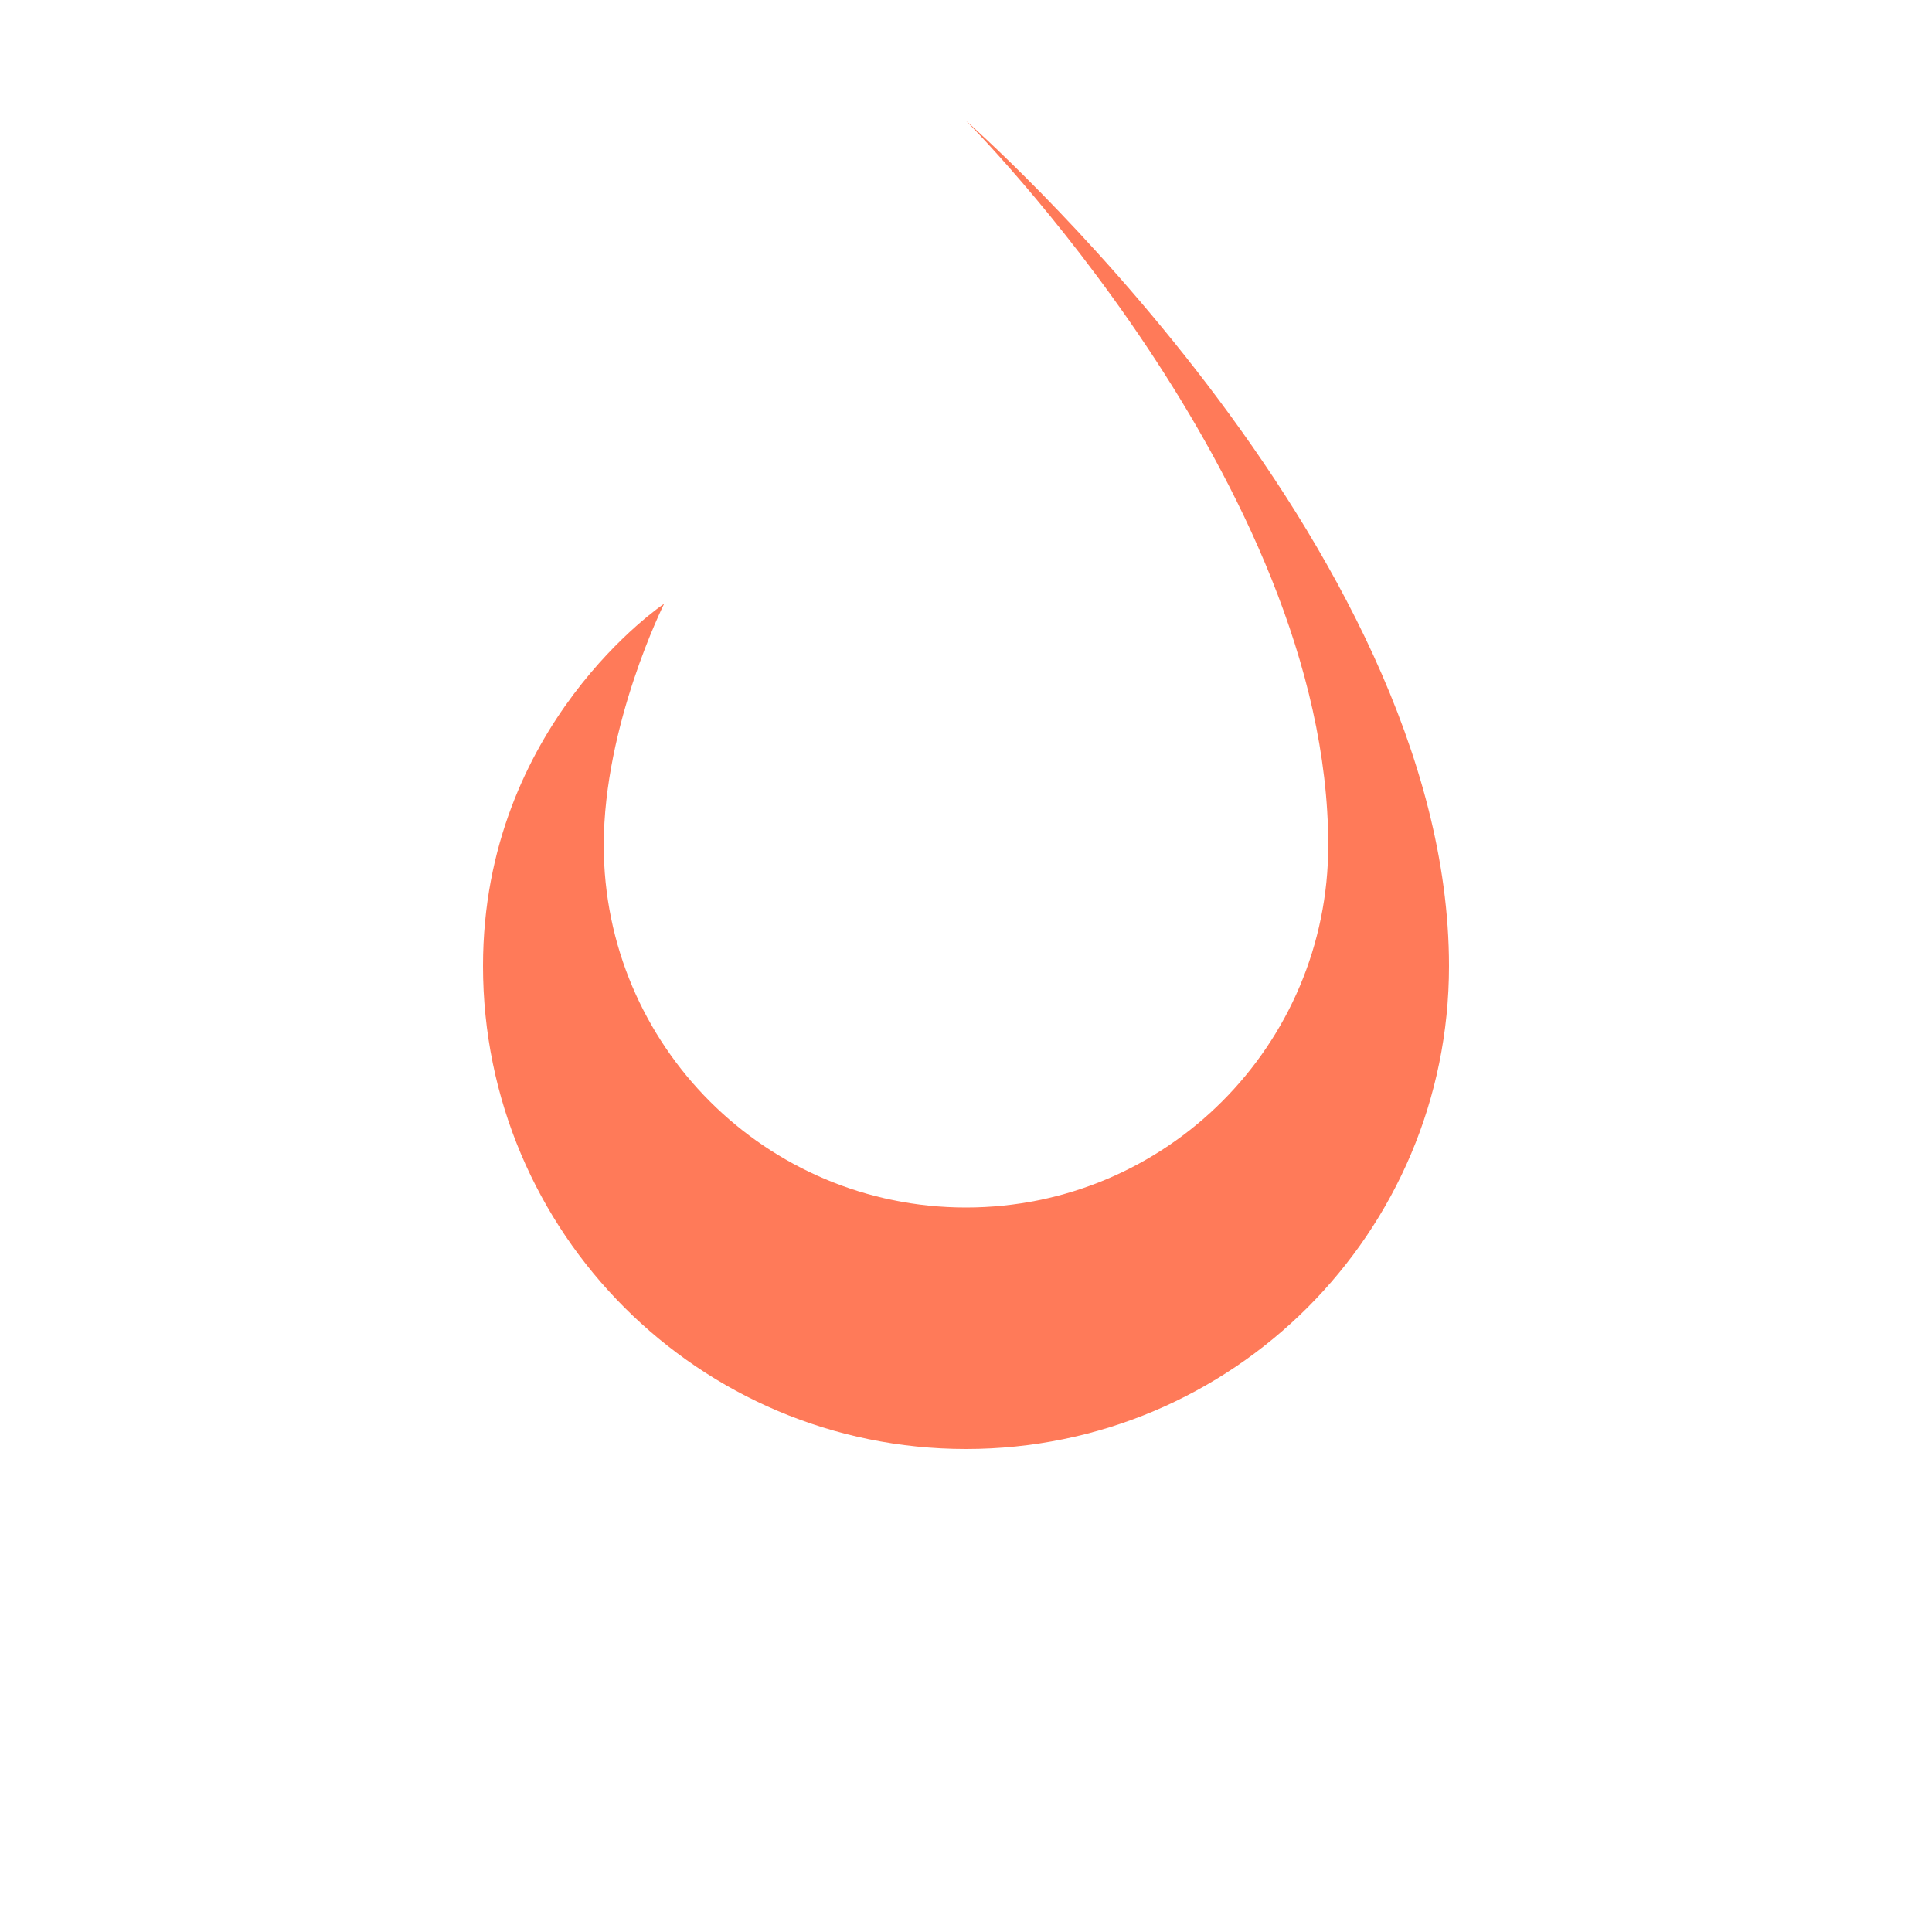
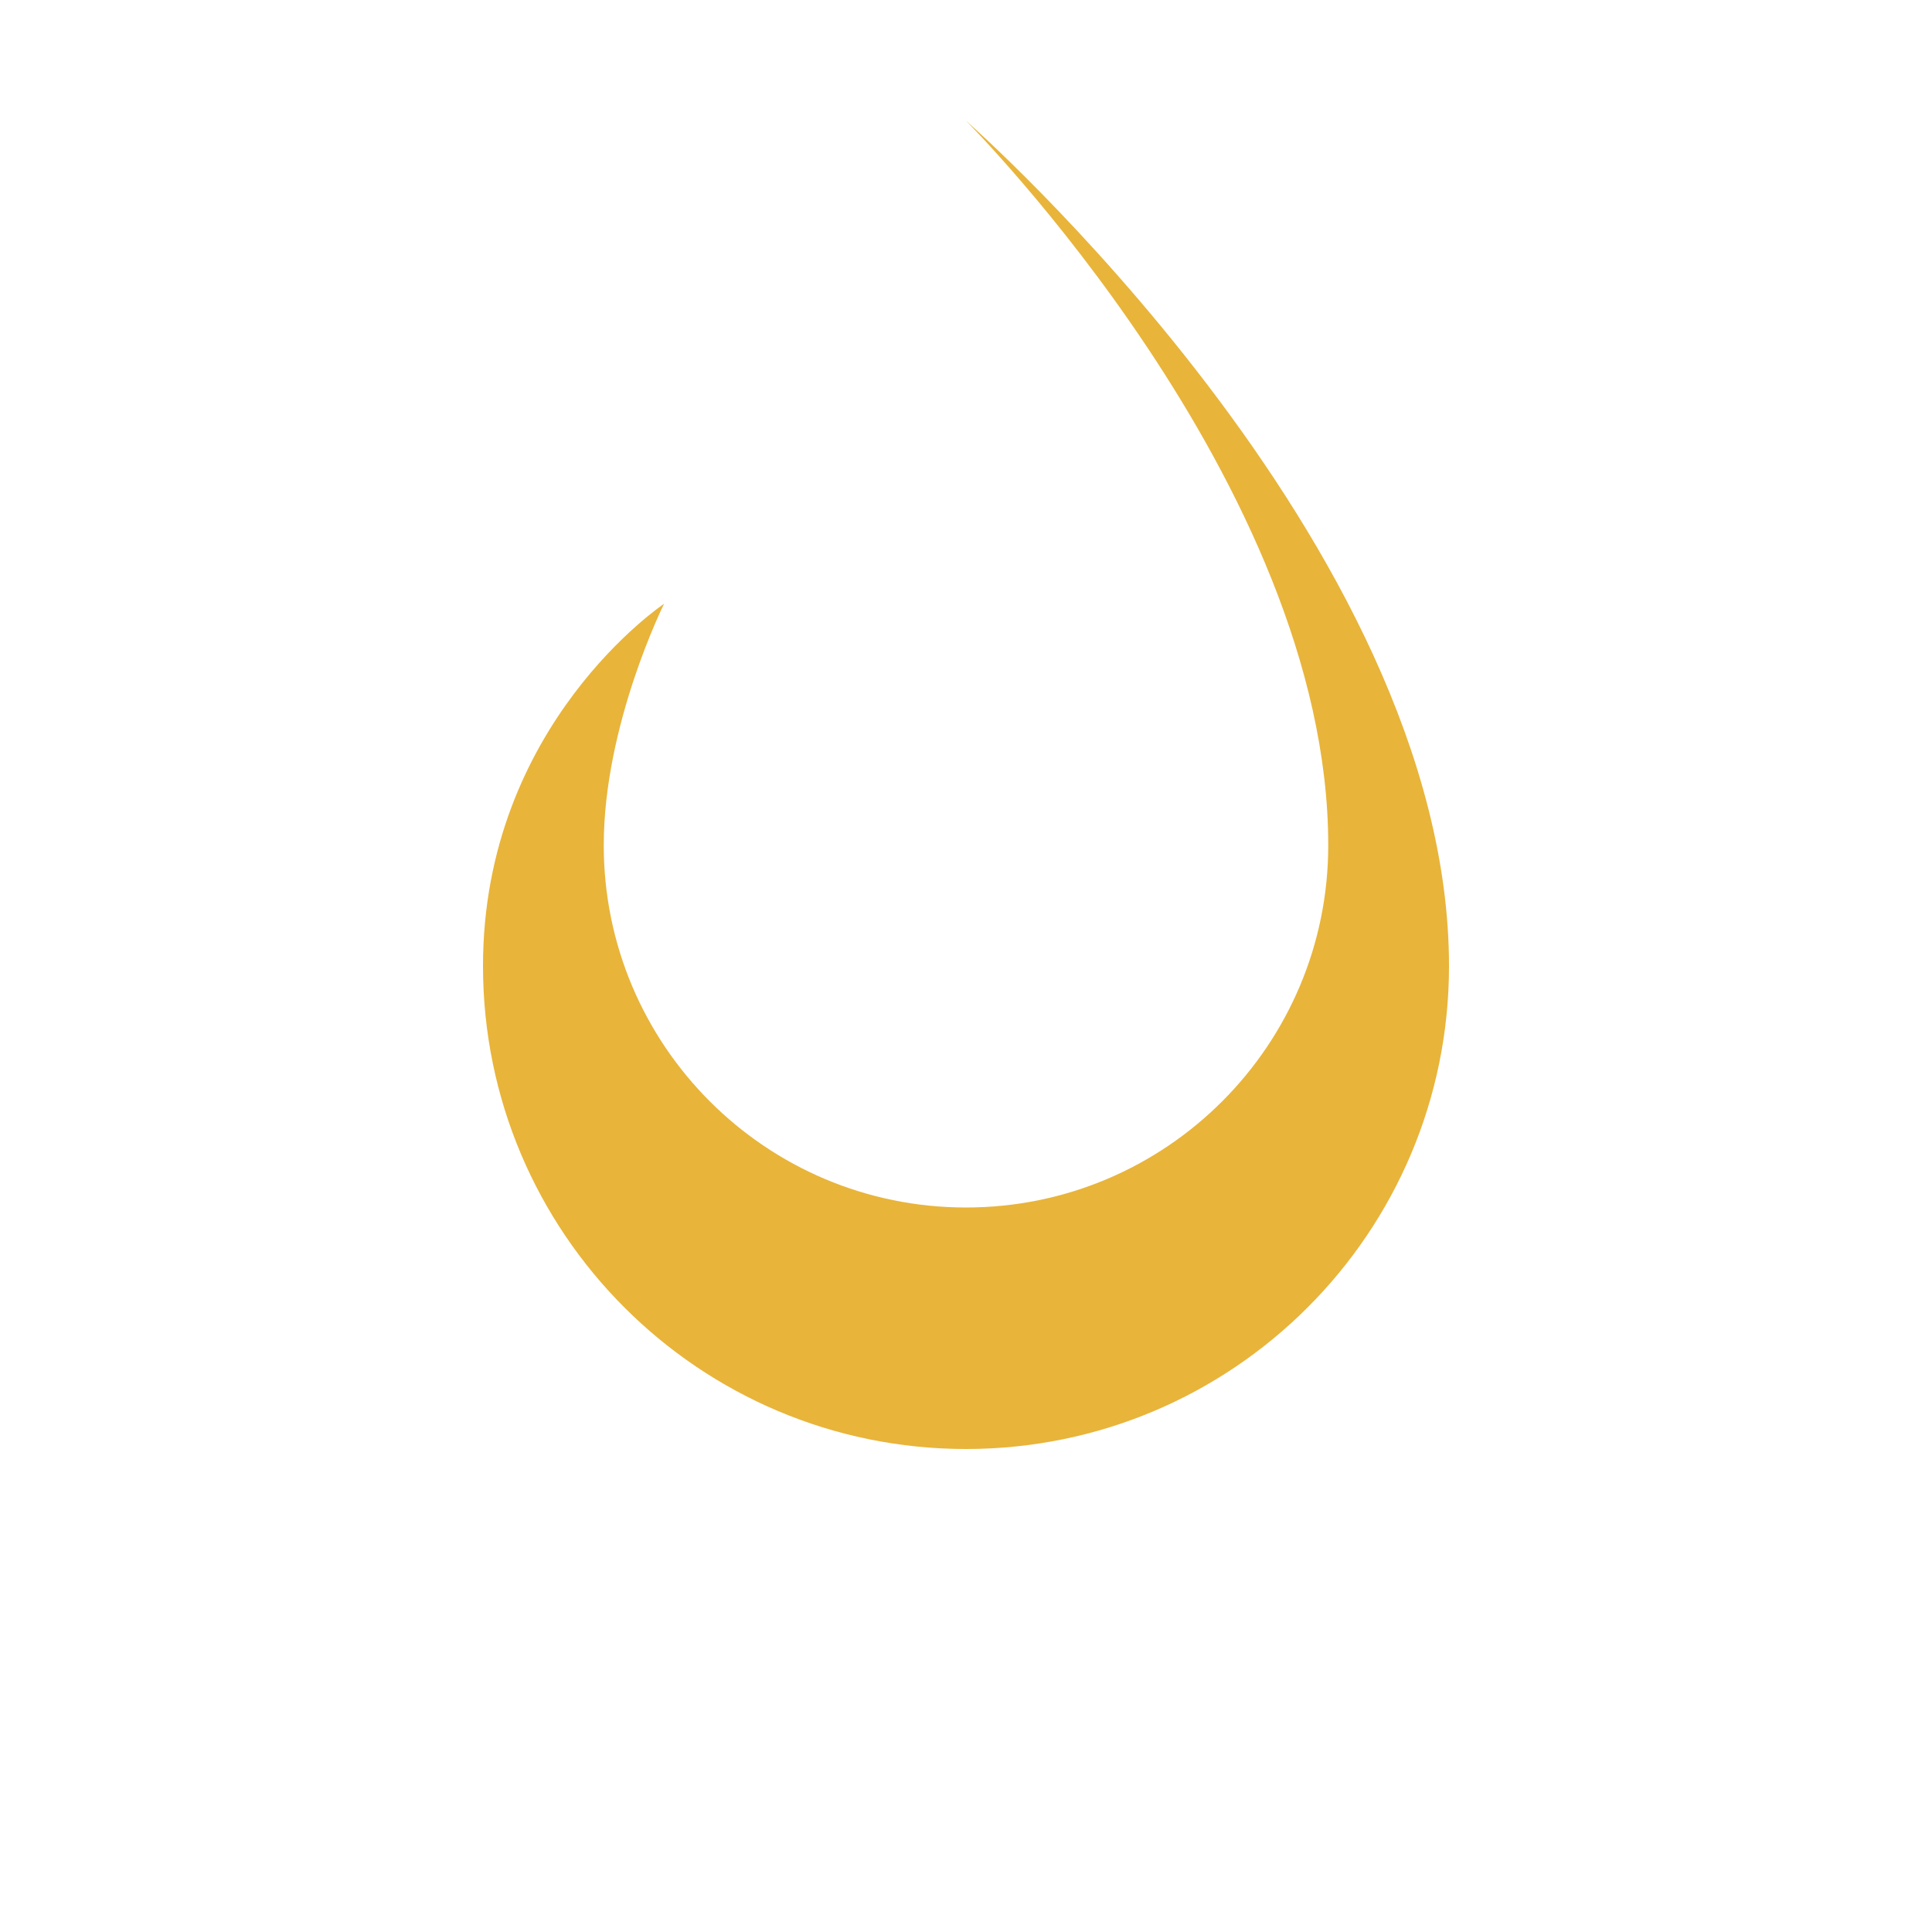
<svg xmlns="http://www.w3.org/2000/svg" viewBox="0 0 32 32">
-   <path d="M16 2s6 6 6 12a6 6 0 0 1-12 0c0-2 1-4 1-4s-3 2-3 6a8 8 0 0 0 16 0C24 9 16 2 16 2z" fill="#ff7a59" />
+   <path d="M16 2s6 6 6 12a6 6 0 0 1-12 0c0-2 1-4 1-4s-3 2-3 6a8 8 0 0 0 16 0C24 9 16 2 16 2z" fill="#e8b43a" />
</svg>
